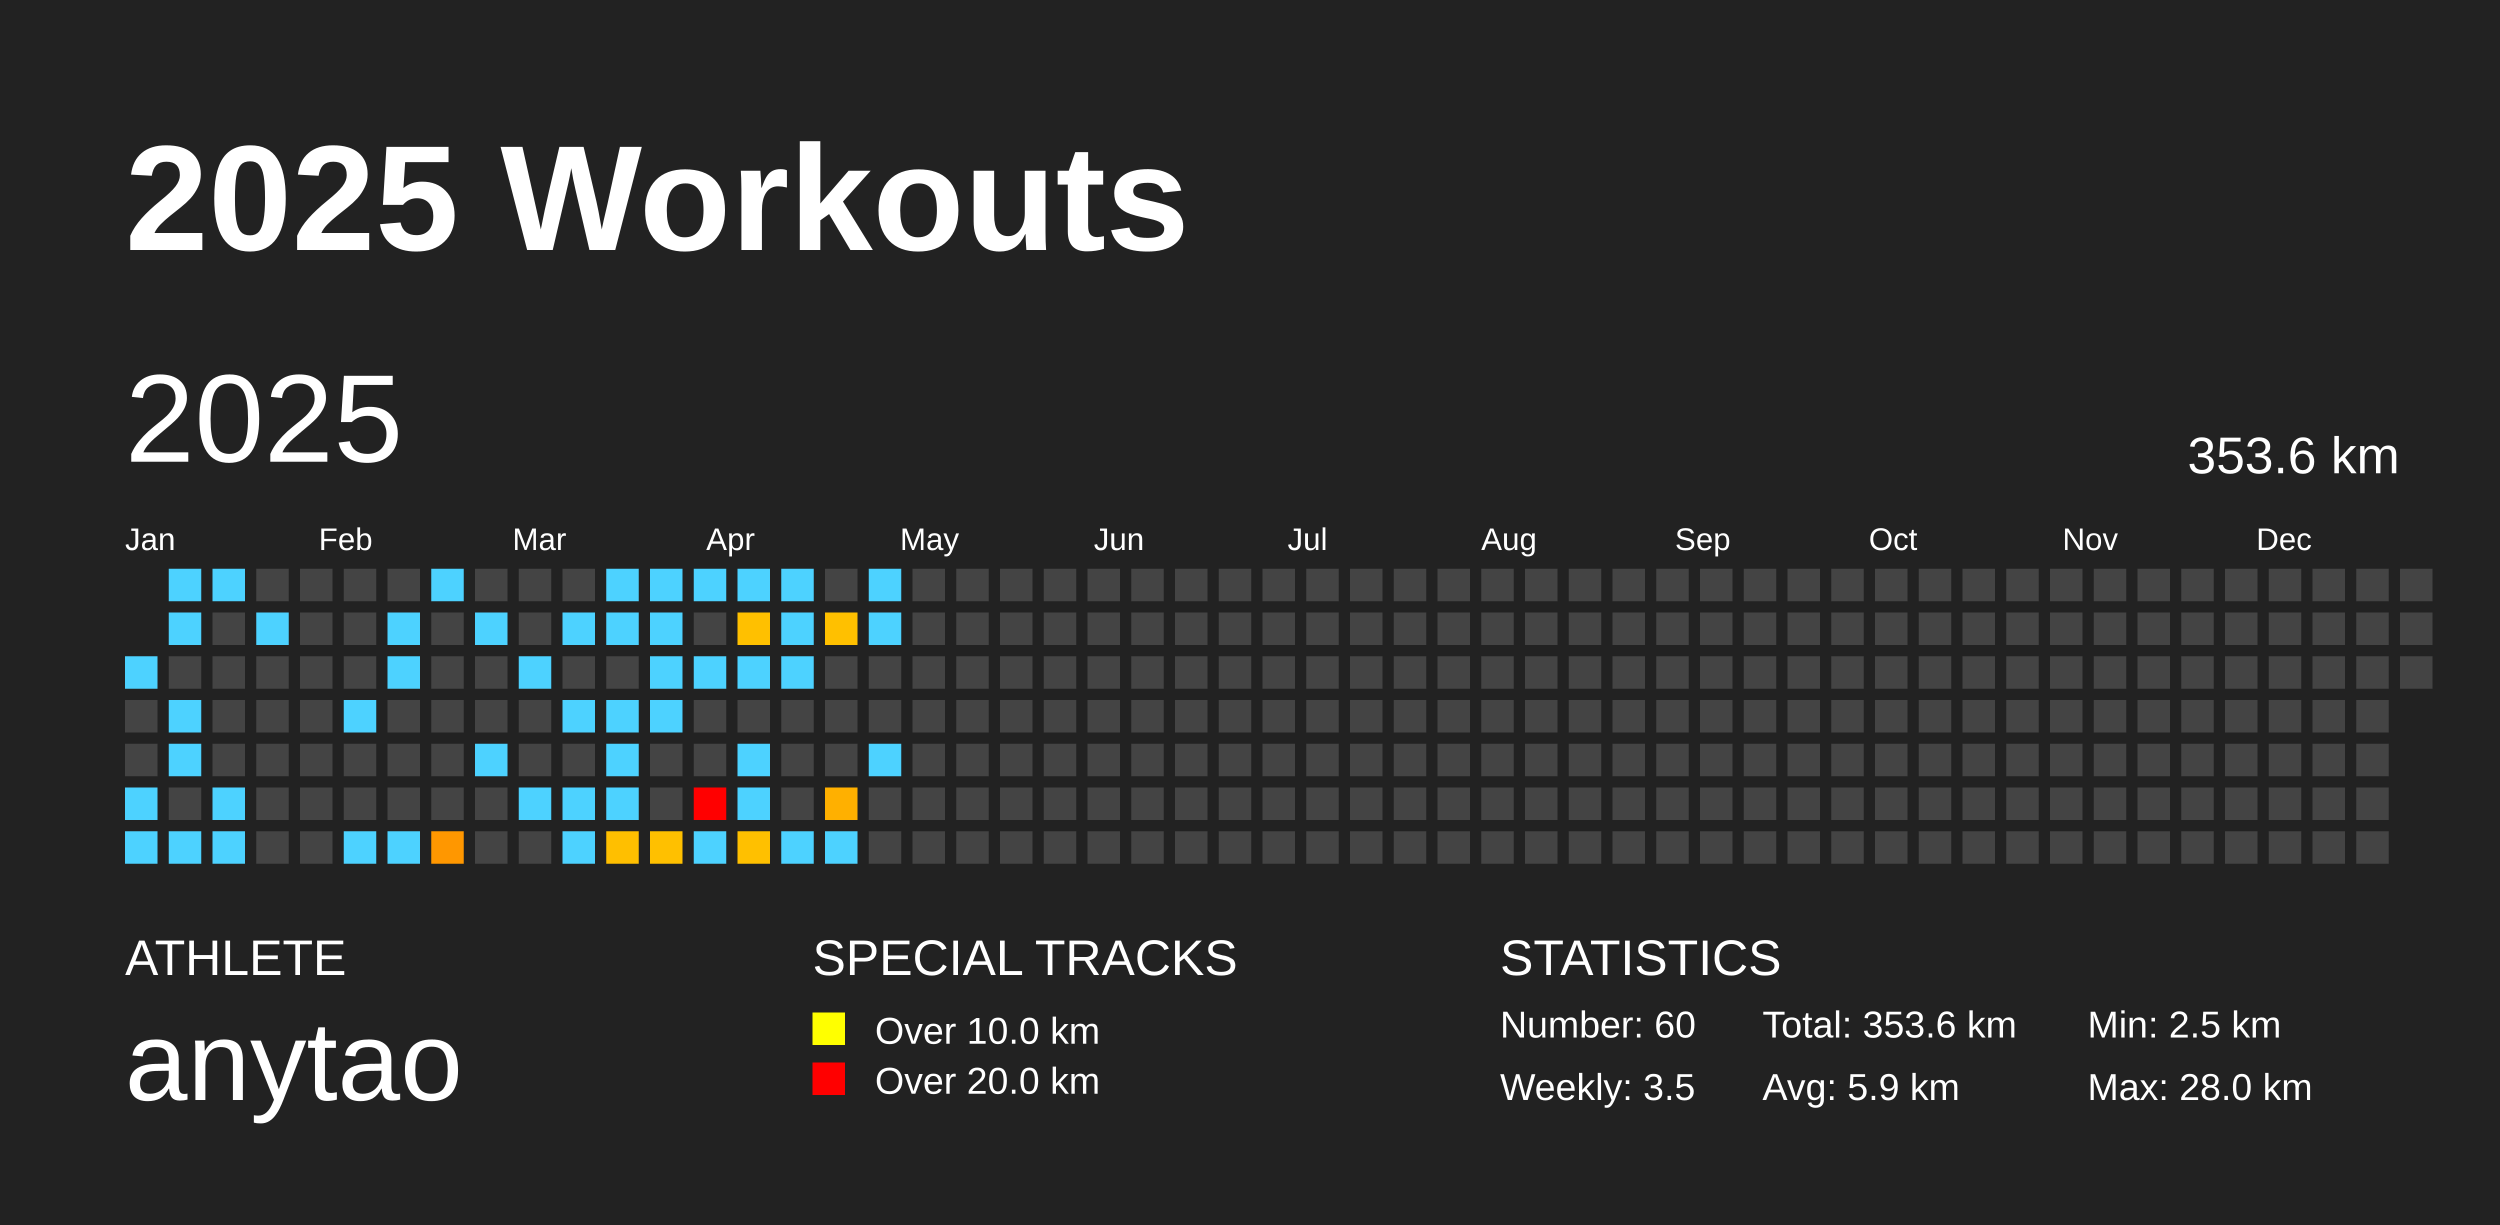
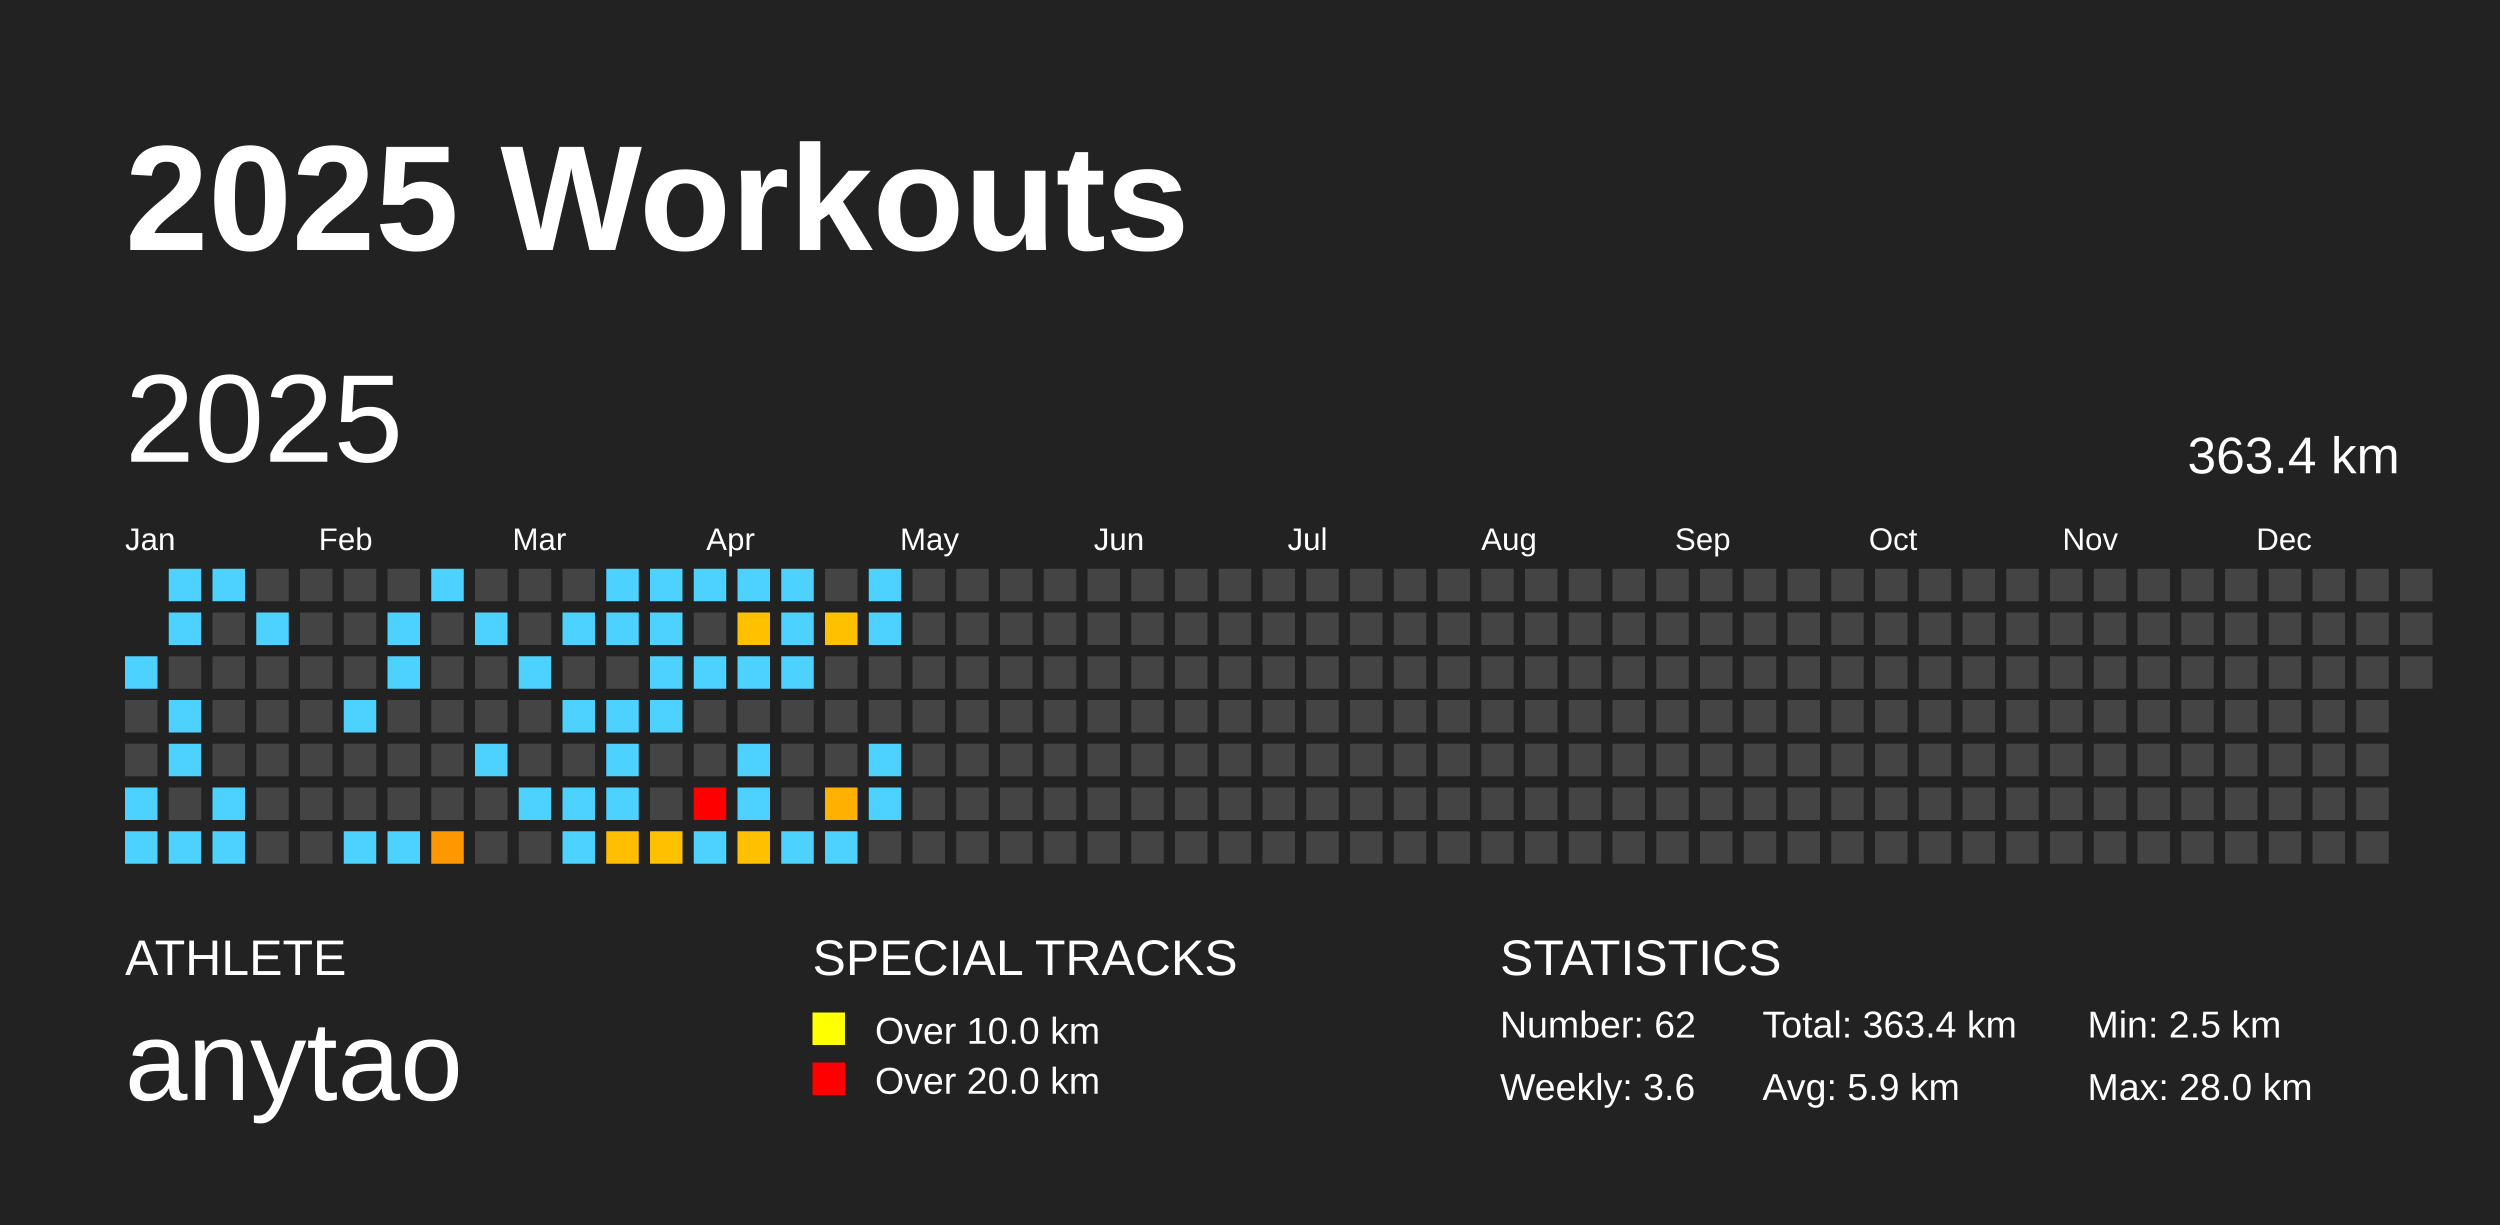
<svg xmlns="http://www.w3.org/2000/svg" baseProfile="full" height="98mm" version="1.1" viewBox="0,0,200,98" width="200mm">
  <defs />
  <rect fill="#222222" height="98" width="200" x="0" y="0" />
  <text fill="#FFFFFF" style="font-size:12px; font-family:Arial; font-weight:bold;" x="10" y="20">2025 Workouts</text>
  <text fill="#FFFFFF" style="font-size:4px; font-family:Arial" x="10" y="78">ATHLETE</text>
  <text fill="#FFFFFF" style="font-size:9px; font-family:Arial" x="10" y="88">anytao</text>
  <text fill="#FFFFFF" style="font-size:4px; font-family:Arial" x="65" y="78">SPECIAL TRACKS</text>
  <rect fill="yellow" height="2.6" width="2.6" x="65" y="81" />
  <text fill="#FFFFFF" style="font-size:3px; font-family:Arial" x="70" y="83.5">Over 10.0 km</text>
  <rect fill="red" height="2.6" width="2.6" x="65" y="85" />
  <text fill="#FFFFFF" style="font-size:3px; font-family:Arial" x="70" y="87.5">Over 20.0 km</text>
  <text fill="#FFFFFF" style="font-size:4px; font-family:Arial" x="120" y="78">STATISTICS</text>
-   <text fill="#FFFFFF" style="font-size:3px; font-family:Arial" x="120" y="83">Number: 60</text>
-   <text fill="#FFFFFF" style="font-size:3px; font-family:Arial" x="120" y="88">Weekly: 3.5</text>
-   <text fill="#FFFFFF" style="font-size:3px; font-family:Arial" x="141" y="83">Total: 353.6 km</text>
+   <text fill="#FFFFFF" style="font-size:3px; font-family:Arial" x="120" y="83">Number: 62</text>
+   <text fill="#FFFFFF" style="font-size:3px; font-family:Arial" x="120" y="88">Weekly: 3.6</text>
+   <text fill="#FFFFFF" style="font-size:3px; font-family:Arial" x="141" y="83">Total: 363.4 km</text>
  <text fill="#FFFFFF" style="font-size:3px; font-family:Arial" x="141" y="88">Avg: 5.9 km</text>
  <text fill="#FFFFFF" style="font-size:3px; font-family:Arial" x="167" y="83">Min: 2.5 km</text>
  <text fill="#FFFFFF" style="font-size:3px; font-family:Arial" x="167" y="88">Max: 28.0 km</text>
  <text dominant-baseline="hanging" fill="#FFFFFF" style="font-size:10.0px; font-family:Arial;" x="10" y="30">2025</text>
-   <text dominant-baseline="hanging" fill="#FFFFFF" style="font-size:4.125px; font-family:Arial;" x="175" y="35">353.6 km</text>
+   <text dominant-baseline="hanging" fill="#FFFFFF" style="font-size:4.125px; font-family:Arial;" x="175" y="35">363.4 km</text>
  <text fill="#FFFFFF" style="font-size:2.5px; font-family:Arial" x="10.0" y="44">Jan</text>
  <text fill="#FFFFFF" style="font-size:2.5px; font-family:Arial" x="25.5" y="44">Feb</text>
  <text fill="#FFFFFF" style="font-size:2.5px; font-family:Arial" x="41.0" y="44">Mar</text>
  <text fill="#FFFFFF" style="font-size:2.5px; font-family:Arial" x="56.5" y="44">Apr</text>
  <text fill="#FFFFFF" style="font-size:2.5px; font-family:Arial" x="72.0" y="44">May</text>
  <text fill="#FFFFFF" style="font-size:2.5px; font-family:Arial" x="87.5" y="44">Jun</text>
  <text fill="#FFFFFF" style="font-size:2.5px; font-family:Arial" x="103.0" y="44">Jul</text>
  <text fill="#FFFFFF" style="font-size:2.5px; font-family:Arial" x="118.5" y="44">Aug</text>
  <text fill="#FFFFFF" style="font-size:2.5px; font-family:Arial" x="134.0" y="44">Sep</text>
  <text fill="#FFFFFF" style="font-size:2.5px; font-family:Arial" x="149.5" y="44">Oct</text>
  <text fill="#FFFFFF" style="font-size:2.5px; font-family:Arial" x="165.0" y="44">Nov</text>
  <text fill="#FFFFFF" style="font-size:2.5px; font-family:Arial" x="180.5" y="44">Dec</text>
  <rect fill="#4dd2ff" height="2.6" width="2.6" x="10.0" y="52.5" />
  <rect fill="#444444" height="2.6" width="2.6" x="10.0" y="56.0" />
  <rect fill="#444444" height="2.6" width="2.6" x="10.0" y="59.5" />
  <rect fill="#4dd2ff" height="2.6" width="2.6" x="10.0" y="63.0" />
  <rect fill="#4dd2ff" height="2.6" width="2.6" x="10.0" y="66.5" />
  <rect fill="#4dd2ff" height="2.6" width="2.6" x="13.5" y="45.5" />
  <rect fill="#4dd2ff" height="2.6" width="2.6" x="13.5" y="49.0" />
  <rect fill="#444444" height="2.6" width="2.6" x="13.5" y="52.5" />
  <rect fill="#4dd2ff" height="2.6" width="2.6" x="13.5" y="56.0" />
  <rect fill="#4dd2ff" height="2.6" width="2.6" x="13.5" y="59.5" />
  <rect fill="#444444" height="2.6" width="2.6" x="13.5" y="63.0" />
  <rect fill="#4dd2ff" height="2.6" width="2.6" x="13.5" y="66.5" />
  <rect fill="#4dd2ff" height="2.6" width="2.6" x="17.0" y="45.5" />
  <rect fill="#444444" height="2.6" width="2.6" x="17.0" y="49.0" />
  <rect fill="#444444" height="2.6" width="2.6" x="17.0" y="52.5" />
  <rect fill="#444444" height="2.6" width="2.6" x="17.0" y="56.0" />
  <rect fill="#444444" height="2.6" width="2.6" x="17.0" y="59.5" />
  <rect fill="#4dd2ff" height="2.6" width="2.6" x="17.0" y="63.0" />
  <rect fill="#4dd2ff" height="2.6" width="2.6" x="17.0" y="66.5" />
  <rect fill="#444444" height="2.6" width="2.6" x="20.5" y="45.5" />
  <rect fill="#4dd2ff" height="2.6" width="2.6" x="20.5" y="49.0" />
  <rect fill="#444444" height="2.6" width="2.6" x="20.5" y="52.5" />
  <rect fill="#444444" height="2.6" width="2.6" x="20.5" y="56.0" />
  <rect fill="#444444" height="2.6" width="2.6" x="20.5" y="59.5" />
  <rect fill="#444444" height="2.6" width="2.6" x="20.5" y="63.0" />
  <rect fill="#444444" height="2.6" width="2.6" x="20.5" y="66.5" />
  <rect fill="#444444" height="2.6" width="2.6" x="24.0" y="45.5" />
  <rect fill="#444444" height="2.6" width="2.6" x="24.0" y="49.0" />
  <rect fill="#444444" height="2.6" width="2.6" x="24.0" y="52.5" />
  <rect fill="#444444" height="2.6" width="2.6" x="24.0" y="56.0" />
  <rect fill="#444444" height="2.6" width="2.6" x="24.0" y="59.5" />
  <rect fill="#444444" height="2.6" width="2.6" x="24.0" y="63.0" />
  <rect fill="#444444" height="2.6" width="2.6" x="24.0" y="66.5" />
  <rect fill="#444444" height="2.6" width="2.6" x="27.5" y="45.5" />
  <rect fill="#444444" height="2.6" width="2.6" x="27.5" y="49.0" />
  <rect fill="#444444" height="2.6" width="2.6" x="27.5" y="52.5" />
  <rect fill="#4dd2ff" height="2.6" width="2.6" x="27.5" y="56.0" />
  <rect fill="#444444" height="2.6" width="2.6" x="27.5" y="59.5" />
  <rect fill="#444444" height="2.6" width="2.6" x="27.5" y="63.0" />
  <rect fill="#4dd2ff" height="2.6" width="2.6" x="27.5" y="66.5" />
  <rect fill="#444444" height="2.6" width="2.6" x="31.0" y="45.5" />
  <rect fill="#4dd2ff" height="2.6" width="2.6" x="31.0" y="49.0" />
  <rect fill="#4dd2ff" height="2.6" width="2.6" x="31.0" y="52.5" />
  <rect fill="#444444" height="2.6" width="2.6" x="31.0" y="56.0" />
  <rect fill="#444444" height="2.6" width="2.6" x="31.0" y="59.5" />
  <rect fill="#444444" height="2.6" width="2.6" x="31.0" y="63.0" />
  <rect fill="#4dd2ff" height="2.6" width="2.6" x="31.0" y="66.5" />
  <rect fill="#4dd2ff" height="2.6" width="2.6" x="34.5" y="45.5" />
  <rect fill="#444444" height="2.6" width="2.6" x="34.5" y="49.0" />
  <rect fill="#444444" height="2.6" width="2.6" x="34.5" y="52.5" />
  <rect fill="#444444" height="2.6" width="2.6" x="34.5" y="56.0" />
  <rect fill="#444444" height="2.6" width="2.6" x="34.5" y="59.5" />
  <rect fill="#444444" height="2.6" width="2.6" x="34.5" y="63.0" />
  <rect fill="#ff9700" height="2.6" width="2.6" x="34.5" y="66.5" />
  <rect fill="#444444" height="2.6" width="2.6" x="38.0" y="45.5" />
  <rect fill="#4dd2ff" height="2.6" width="2.6" x="38.0" y="49.0" />
  <rect fill="#444444" height="2.6" width="2.6" x="38.0" y="52.5" />
  <rect fill="#444444" height="2.6" width="2.6" x="38.0" y="56.0" />
  <rect fill="#4dd2ff" height="2.6" width="2.6" x="38.0" y="59.5" />
  <rect fill="#444444" height="2.6" width="2.6" x="38.0" y="63.0" />
  <rect fill="#444444" height="2.6" width="2.6" x="38.0" y="66.5" />
  <rect fill="#444444" height="2.6" width="2.6" x="41.5" y="45.5" />
  <rect fill="#444444" height="2.6" width="2.6" x="41.5" y="49.0" />
  <rect fill="#4dd2ff" height="2.6" width="2.6" x="41.5" y="52.5" />
  <rect fill="#444444" height="2.6" width="2.6" x="41.5" y="56.0" />
  <rect fill="#444444" height="2.6" width="2.6" x="41.5" y="59.5" />
  <rect fill="#4dd2ff" height="2.6" width="2.6" x="41.5" y="63.0" />
  <rect fill="#444444" height="2.6" width="2.6" x="41.5" y="66.5" />
  <rect fill="#444444" height="2.6" width="2.6" x="45.0" y="45.5" />
  <rect fill="#4dd2ff" height="2.6" width="2.6" x="45.0" y="49.0" />
  <rect fill="#444444" height="2.6" width="2.6" x="45.0" y="52.5" />
  <rect fill="#4dd2ff" height="2.6" width="2.6" x="45.0" y="56.0" />
  <rect fill="#444444" height="2.6" width="2.6" x="45.0" y="59.5" />
  <rect fill="#4dd2ff" height="2.6" width="2.6" x="45.0" y="63.0" />
  <rect fill="#4dd2ff" height="2.6" width="2.6" x="45.0" y="66.5" />
  <rect fill="#4dd2ff" height="2.6" width="2.6" x="48.5" y="45.5" />
  <rect fill="#4dd2ff" height="2.6" width="2.6" x="48.5" y="49.0" />
  <rect fill="#444444" height="2.6" width="2.6" x="48.5" y="52.5" />
  <rect fill="#4dd2ff" height="2.6" width="2.6" x="48.5" y="56.0" />
  <rect fill="#4dd2ff" height="2.6" width="2.6" x="48.5" y="59.5" />
  <rect fill="#4dd2ff" height="2.6" width="2.6" x="48.5" y="63.0" />
  <rect fill="#ffbf00" height="2.6" width="2.6" x="48.5" y="66.5" />
  <rect fill="#4dd2ff" height="2.6" width="2.6" x="52.0" y="45.5" />
  <rect fill="#4dd2ff" height="2.6" width="2.6" x="52.0" y="49.0" />
  <rect fill="#4dd2ff" height="2.6" width="2.6" x="52.0" y="52.5" />
  <rect fill="#4dd2ff" height="2.6" width="2.6" x="52.0" y="56.0" />
  <rect fill="#444444" height="2.6" width="2.6" x="52.0" y="59.5" />
  <rect fill="#444444" height="2.6" width="2.6" x="52.0" y="63.0" />
  <rect fill="#ffc000" height="2.6" width="2.6" x="52.0" y="66.5" />
  <rect fill="#4dd2ff" height="2.6" width="2.6" x="55.5" y="45.5" />
  <rect fill="#444444" height="2.6" width="2.6" x="55.5" y="49.0" />
  <rect fill="#4dd2ff" height="2.6" width="2.6" x="55.5" y="52.5" />
  <rect fill="#444444" height="2.6" width="2.6" x="55.5" y="56.0" />
  <rect fill="#444444" height="2.6" width="2.6" x="55.5" y="59.5" />
  <rect fill="red" height="2.6" width="2.6" x="55.5" y="63.0" />
  <rect fill="#4dd2ff" height="2.6" width="2.6" x="55.5" y="66.5" />
  <rect fill="#4dd2ff" height="2.6" width="2.6" x="59.0" y="45.5" />
  <rect fill="#ffc000" height="2.6" width="2.6" x="59.0" y="49.0" />
  <rect fill="#4dd2ff" height="2.6" width="2.6" x="59.0" y="52.5" />
  <rect fill="#444444" height="2.6" width="2.6" x="59.0" y="56.0" />
  <rect fill="#4dd2ff" height="2.6" width="2.6" x="59.0" y="59.5" />
  <rect fill="#4dd2ff" height="2.6" width="2.6" x="59.0" y="63.0" />
  <rect fill="#ffc000" height="2.6" width="2.6" x="59.0" y="66.5" />
  <rect fill="#4dd2ff" height="2.6" width="2.6" x="62.5" y="45.5" />
  <rect fill="#4dd2ff" height="2.6" width="2.6" x="62.5" y="49.0" />
  <rect fill="#4dd2ff" height="2.6" width="2.6" x="62.5" y="52.5" />
  <rect fill="#444444" height="2.6" width="2.6" x="62.5" y="56.0" />
  <rect fill="#444444" height="2.6" width="2.6" x="62.5" y="59.5" />
  <rect fill="#444444" height="2.6" width="2.6" x="62.5" y="63.0" />
  <rect fill="#4dd2ff" height="2.6" width="2.6" x="62.5" y="66.5" />
  <rect fill="#444444" height="2.6" width="2.6" x="66.0" y="45.5" />
  <rect fill="#ffc000" height="2.6" width="2.6" x="66.0" y="49.0" />
  <rect fill="#444444" height="2.6" width="2.6" x="66.0" y="52.5" />
  <rect fill="#444444" height="2.6" width="2.6" x="66.0" y="56.0" />
  <rect fill="#444444" height="2.6" width="2.6" x="66.0" y="59.5" />
  <rect fill="#ffb000" height="2.6" width="2.6" x="66.0" y="63.0" />
  <rect fill="#4dd2ff" height="2.6" width="2.6" x="66.0" y="66.5" />
  <rect fill="#4dd2ff" height="2.6" width="2.6" x="69.5" y="45.5" />
  <rect fill="#4dd2ff" height="2.6" width="2.6" x="69.5" y="49.0" />
  <rect fill="#444444" height="2.6" width="2.6" x="69.5" y="52.5" />
  <rect fill="#444444" height="2.6" width="2.6" x="69.5" y="56.0" />
  <rect fill="#4dd2ff" height="2.6" width="2.6" x="69.5" y="59.5" />
-   <rect fill="#444444" height="2.6" width="2.6" x="69.5" y="63.0" />
+   <rect fill="#4dd2ff" height="2.6" width="2.6" x="69.5" y="63.0" />
  <rect fill="#444444" height="2.6" width="2.6" x="69.5" y="66.5" />
  <rect fill="#444444" height="2.6" width="2.6" x="73.0" y="45.5" />
  <rect fill="#444444" height="2.6" width="2.6" x="73.0" y="49.0" />
  <rect fill="#444444" height="2.6" width="2.6" x="73.0" y="52.5" />
  <rect fill="#444444" height="2.6" width="2.6" x="73.0" y="56.0" />
  <rect fill="#444444" height="2.6" width="2.6" x="73.0" y="59.5" />
  <rect fill="#444444" height="2.6" width="2.6" x="73.0" y="63.0" />
  <rect fill="#444444" height="2.6" width="2.6" x="73.0" y="66.5" />
  <rect fill="#444444" height="2.6" width="2.6" x="76.5" y="45.5" />
  <rect fill="#444444" height="2.6" width="2.6" x="76.5" y="49.0" />
  <rect fill="#444444" height="2.6" width="2.6" x="76.5" y="52.5" />
  <rect fill="#444444" height="2.6" width="2.6" x="76.5" y="56.0" />
  <rect fill="#444444" height="2.6" width="2.6" x="76.5" y="59.5" />
  <rect fill="#444444" height="2.6" width="2.6" x="76.5" y="63.0" />
  <rect fill="#444444" height="2.6" width="2.6" x="76.5" y="66.5" />
  <rect fill="#444444" height="2.6" width="2.6" x="80.0" y="45.5" />
  <rect fill="#444444" height="2.6" width="2.6" x="80.0" y="49.0" />
  <rect fill="#444444" height="2.6" width="2.6" x="80.0" y="52.5" />
  <rect fill="#444444" height="2.6" width="2.6" x="80.0" y="56.0" />
  <rect fill="#444444" height="2.6" width="2.6" x="80.0" y="59.5" />
  <rect fill="#444444" height="2.6" width="2.6" x="80.0" y="63.0" />
  <rect fill="#444444" height="2.6" width="2.6" x="80.0" y="66.5" />
  <rect fill="#444444" height="2.6" width="2.6" x="83.5" y="45.5" />
  <rect fill="#444444" height="2.6" width="2.6" x="83.5" y="49.0" />
  <rect fill="#444444" height="2.6" width="2.6" x="83.5" y="52.5" />
  <rect fill="#444444" height="2.6" width="2.6" x="83.5" y="56.0" />
  <rect fill="#444444" height="2.6" width="2.6" x="83.5" y="59.5" />
  <rect fill="#444444" height="2.6" width="2.6" x="83.5" y="63.0" />
  <rect fill="#444444" height="2.6" width="2.6" x="83.5" y="66.5" />
  <rect fill="#444444" height="2.6" width="2.6" x="87.0" y="45.5" />
  <rect fill="#444444" height="2.6" width="2.6" x="87.0" y="49.0" />
  <rect fill="#444444" height="2.6" width="2.6" x="87.0" y="52.5" />
  <rect fill="#444444" height="2.6" width="2.6" x="87.0" y="56.0" />
  <rect fill="#444444" height="2.6" width="2.6" x="87.0" y="59.5" />
  <rect fill="#444444" height="2.6" width="2.6" x="87.0" y="63.0" />
  <rect fill="#444444" height="2.6" width="2.6" x="87.0" y="66.5" />
  <rect fill="#444444" height="2.6" width="2.6" x="90.5" y="45.5" />
  <rect fill="#444444" height="2.6" width="2.6" x="90.5" y="49.0" />
  <rect fill="#444444" height="2.6" width="2.6" x="90.5" y="52.5" />
  <rect fill="#444444" height="2.6" width="2.6" x="90.5" y="56.0" />
  <rect fill="#444444" height="2.6" width="2.6" x="90.5" y="59.5" />
  <rect fill="#444444" height="2.6" width="2.6" x="90.5" y="63.0" />
  <rect fill="#444444" height="2.6" width="2.6" x="90.5" y="66.5" />
  <rect fill="#444444" height="2.6" width="2.6" x="94.0" y="45.5" />
  <rect fill="#444444" height="2.6" width="2.6" x="94.0" y="49.0" />
  <rect fill="#444444" height="2.6" width="2.6" x="94.0" y="52.5" />
  <rect fill="#444444" height="2.6" width="2.6" x="94.0" y="56.0" />
  <rect fill="#444444" height="2.6" width="2.6" x="94.0" y="59.5" />
  <rect fill="#444444" height="2.6" width="2.6" x="94.0" y="63.0" />
  <rect fill="#444444" height="2.6" width="2.6" x="94.0" y="66.5" />
  <rect fill="#444444" height="2.6" width="2.6" x="97.5" y="45.5" />
  <rect fill="#444444" height="2.6" width="2.6" x="97.5" y="49.0" />
  <rect fill="#444444" height="2.6" width="2.6" x="97.5" y="52.5" />
  <rect fill="#444444" height="2.6" width="2.6" x="97.5" y="56.0" />
  <rect fill="#444444" height="2.6" width="2.6" x="97.5" y="59.5" />
  <rect fill="#444444" height="2.6" width="2.6" x="97.5" y="63.0" />
  <rect fill="#444444" height="2.6" width="2.6" x="97.5" y="66.5" />
  <rect fill="#444444" height="2.6" width="2.6" x="101.0" y="45.5" />
  <rect fill="#444444" height="2.6" width="2.6" x="101.0" y="49.0" />
  <rect fill="#444444" height="2.6" width="2.6" x="101.0" y="52.5" />
  <rect fill="#444444" height="2.6" width="2.6" x="101.0" y="56.0" />
  <rect fill="#444444" height="2.6" width="2.6" x="101.0" y="59.5" />
  <rect fill="#444444" height="2.6" width="2.6" x="101.0" y="63.0" />
  <rect fill="#444444" height="2.6" width="2.6" x="101.0" y="66.5" />
  <rect fill="#444444" height="2.6" width="2.6" x="104.5" y="45.5" />
  <rect fill="#444444" height="2.6" width="2.6" x="104.5" y="49.0" />
  <rect fill="#444444" height="2.6" width="2.6" x="104.5" y="52.5" />
  <rect fill="#444444" height="2.6" width="2.6" x="104.5" y="56.0" />
  <rect fill="#444444" height="2.6" width="2.6" x="104.5" y="59.5" />
  <rect fill="#444444" height="2.6" width="2.6" x="104.5" y="63.0" />
  <rect fill="#444444" height="2.6" width="2.6" x="104.5" y="66.5" />
  <rect fill="#444444" height="2.6" width="2.6" x="108.0" y="45.5" />
  <rect fill="#444444" height="2.6" width="2.6" x="108.0" y="49.0" />
  <rect fill="#444444" height="2.6" width="2.6" x="108.0" y="52.5" />
  <rect fill="#444444" height="2.6" width="2.6" x="108.0" y="56.0" />
  <rect fill="#444444" height="2.6" width="2.6" x="108.0" y="59.5" />
  <rect fill="#444444" height="2.6" width="2.6" x="108.0" y="63.0" />
  <rect fill="#444444" height="2.6" width="2.6" x="108.0" y="66.5" />
  <rect fill="#444444" height="2.6" width="2.6" x="111.5" y="45.5" />
  <rect fill="#444444" height="2.6" width="2.6" x="111.5" y="49.0" />
  <rect fill="#444444" height="2.6" width="2.6" x="111.5" y="52.5" />
  <rect fill="#444444" height="2.6" width="2.6" x="111.5" y="56.0" />
  <rect fill="#444444" height="2.6" width="2.6" x="111.5" y="59.5" />
  <rect fill="#444444" height="2.6" width="2.6" x="111.5" y="63.0" />
  <rect fill="#444444" height="2.6" width="2.6" x="111.5" y="66.5" />
  <rect fill="#444444" height="2.6" width="2.6" x="115.0" y="45.5" />
  <rect fill="#444444" height="2.6" width="2.6" x="115.0" y="49.0" />
  <rect fill="#444444" height="2.6" width="2.6" x="115.0" y="52.5" />
  <rect fill="#444444" height="2.6" width="2.6" x="115.0" y="56.0" />
  <rect fill="#444444" height="2.6" width="2.6" x="115.0" y="59.5" />
  <rect fill="#444444" height="2.6" width="2.6" x="115.0" y="63.0" />
  <rect fill="#444444" height="2.6" width="2.6" x="115.0" y="66.5" />
  <rect fill="#444444" height="2.6" width="2.6" x="118.5" y="45.5" />
  <rect fill="#444444" height="2.6" width="2.6" x="118.5" y="49.0" />
  <rect fill="#444444" height="2.6" width="2.6" x="118.5" y="52.5" />
  <rect fill="#444444" height="2.6" width="2.6" x="118.5" y="56.0" />
  <rect fill="#444444" height="2.6" width="2.6" x="118.5" y="59.5" />
  <rect fill="#444444" height="2.6" width="2.6" x="118.5" y="63.0" />
  <rect fill="#444444" height="2.6" width="2.6" x="118.5" y="66.5" />
  <rect fill="#444444" height="2.6" width="2.6" x="122.0" y="45.5" />
  <rect fill="#444444" height="2.6" width="2.6" x="122.0" y="49.0" />
  <rect fill="#444444" height="2.6" width="2.6" x="122.0" y="52.5" />
  <rect fill="#444444" height="2.6" width="2.6" x="122.0" y="56.0" />
  <rect fill="#444444" height="2.6" width="2.6" x="122.0" y="59.5" />
  <rect fill="#444444" height="2.6" width="2.6" x="122.0" y="63.0" />
  <rect fill="#444444" height="2.6" width="2.6" x="122.0" y="66.5" />
  <rect fill="#444444" height="2.6" width="2.6" x="125.5" y="45.5" />
  <rect fill="#444444" height="2.6" width="2.6" x="125.5" y="49.0" />
  <rect fill="#444444" height="2.6" width="2.6" x="125.5" y="52.5" />
  <rect fill="#444444" height="2.6" width="2.6" x="125.5" y="56.0" />
  <rect fill="#444444" height="2.6" width="2.6" x="125.5" y="59.5" />
  <rect fill="#444444" height="2.6" width="2.6" x="125.5" y="63.0" />
  <rect fill="#444444" height="2.6" width="2.6" x="125.5" y="66.5" />
  <rect fill="#444444" height="2.6" width="2.6" x="129.0" y="45.5" />
  <rect fill="#444444" height="2.6" width="2.6" x="129.0" y="49.0" />
  <rect fill="#444444" height="2.6" width="2.6" x="129.0" y="52.5" />
  <rect fill="#444444" height="2.6" width="2.6" x="129.0" y="56.0" />
  <rect fill="#444444" height="2.6" width="2.6" x="129.0" y="59.5" />
  <rect fill="#444444" height="2.6" width="2.6" x="129.0" y="63.0" />
  <rect fill="#444444" height="2.6" width="2.6" x="129.0" y="66.5" />
  <rect fill="#444444" height="2.6" width="2.6" x="132.5" y="45.5" />
  <rect fill="#444444" height="2.6" width="2.6" x="132.5" y="49.0" />
  <rect fill="#444444" height="2.6" width="2.6" x="132.5" y="52.5" />
  <rect fill="#444444" height="2.6" width="2.6" x="132.5" y="56.0" />
  <rect fill="#444444" height="2.6" width="2.6" x="132.5" y="59.5" />
  <rect fill="#444444" height="2.6" width="2.6" x="132.5" y="63.0" />
  <rect fill="#444444" height="2.6" width="2.6" x="132.5" y="66.5" />
  <rect fill="#444444" height="2.6" width="2.6" x="136.0" y="45.5" />
  <rect fill="#444444" height="2.6" width="2.6" x="136.0" y="49.0" />
  <rect fill="#444444" height="2.6" width="2.6" x="136.0" y="52.5" />
  <rect fill="#444444" height="2.6" width="2.6" x="136.0" y="56.0" />
  <rect fill="#444444" height="2.6" width="2.6" x="136.0" y="59.5" />
  <rect fill="#444444" height="2.6" width="2.6" x="136.0" y="63.0" />
  <rect fill="#444444" height="2.6" width="2.6" x="136.0" y="66.5" />
  <rect fill="#444444" height="2.6" width="2.6" x="139.5" y="45.5" />
  <rect fill="#444444" height="2.6" width="2.6" x="139.5" y="49.0" />
  <rect fill="#444444" height="2.6" width="2.6" x="139.5" y="52.5" />
  <rect fill="#444444" height="2.6" width="2.6" x="139.5" y="56.0" />
  <rect fill="#444444" height="2.6" width="2.6" x="139.5" y="59.5" />
  <rect fill="#444444" height="2.6" width="2.6" x="139.5" y="63.0" />
  <rect fill="#444444" height="2.6" width="2.6" x="139.5" y="66.5" />
  <rect fill="#444444" height="2.6" width="2.6" x="143.0" y="45.5" />
  <rect fill="#444444" height="2.6" width="2.6" x="143.0" y="49.0" />
  <rect fill="#444444" height="2.6" width="2.6" x="143.0" y="52.5" />
  <rect fill="#444444" height="2.6" width="2.6" x="143.0" y="56.0" />
  <rect fill="#444444" height="2.6" width="2.6" x="143.0" y="59.5" />
  <rect fill="#444444" height="2.6" width="2.6" x="143.0" y="63.0" />
  <rect fill="#444444" height="2.6" width="2.6" x="143.0" y="66.5" />
  <rect fill="#444444" height="2.6" width="2.6" x="146.5" y="45.5" />
  <rect fill="#444444" height="2.6" width="2.6" x="146.5" y="49.0" />
  <rect fill="#444444" height="2.6" width="2.6" x="146.5" y="52.5" />
  <rect fill="#444444" height="2.6" width="2.6" x="146.5" y="56.0" />
  <rect fill="#444444" height="2.6" width="2.6" x="146.5" y="59.5" />
  <rect fill="#444444" height="2.6" width="2.6" x="146.5" y="63.0" />
  <rect fill="#444444" height="2.6" width="2.6" x="146.5" y="66.5" />
  <rect fill="#444444" height="2.6" width="2.6" x="150.0" y="45.5" />
  <rect fill="#444444" height="2.6" width="2.6" x="150.0" y="49.0" />
  <rect fill="#444444" height="2.6" width="2.6" x="150.0" y="52.5" />
  <rect fill="#444444" height="2.6" width="2.6" x="150.0" y="56.0" />
  <rect fill="#444444" height="2.6" width="2.6" x="150.0" y="59.5" />
  <rect fill="#444444" height="2.6" width="2.6" x="150.0" y="63.0" />
  <rect fill="#444444" height="2.6" width="2.6" x="150.0" y="66.5" />
  <rect fill="#444444" height="2.6" width="2.6" x="153.5" y="45.5" />
  <rect fill="#444444" height="2.6" width="2.6" x="153.5" y="49.0" />
  <rect fill="#444444" height="2.6" width="2.6" x="153.5" y="52.5" />
  <rect fill="#444444" height="2.6" width="2.6" x="153.5" y="56.0" />
  <rect fill="#444444" height="2.6" width="2.6" x="153.5" y="59.5" />
  <rect fill="#444444" height="2.6" width="2.6" x="153.5" y="63.0" />
  <rect fill="#444444" height="2.6" width="2.6" x="153.5" y="66.5" />
  <rect fill="#444444" height="2.6" width="2.6" x="157.0" y="45.5" />
  <rect fill="#444444" height="2.6" width="2.6" x="157.0" y="49.0" />
  <rect fill="#444444" height="2.6" width="2.6" x="157.0" y="52.5" />
  <rect fill="#444444" height="2.6" width="2.6" x="157.0" y="56.0" />
  <rect fill="#444444" height="2.6" width="2.6" x="157.0" y="59.5" />
  <rect fill="#444444" height="2.6" width="2.6" x="157.0" y="63.0" />
  <rect fill="#444444" height="2.6" width="2.6" x="157.0" y="66.5" />
  <rect fill="#444444" height="2.6" width="2.6" x="160.5" y="45.5" />
  <rect fill="#444444" height="2.6" width="2.6" x="160.5" y="49.0" />
  <rect fill="#444444" height="2.6" width="2.6" x="160.5" y="52.5" />
  <rect fill="#444444" height="2.6" width="2.6" x="160.5" y="56.0" />
  <rect fill="#444444" height="2.6" width="2.6" x="160.5" y="59.5" />
  <rect fill="#444444" height="2.6" width="2.6" x="160.5" y="63.0" />
  <rect fill="#444444" height="2.6" width="2.6" x="160.5" y="66.5" />
  <rect fill="#444444" height="2.6" width="2.6" x="164.0" y="45.5" />
  <rect fill="#444444" height="2.6" width="2.6" x="164.0" y="49.0" />
  <rect fill="#444444" height="2.6" width="2.6" x="164.0" y="52.5" />
  <rect fill="#444444" height="2.6" width="2.6" x="164.0" y="56.0" />
  <rect fill="#444444" height="2.6" width="2.6" x="164.0" y="59.5" />
  <rect fill="#444444" height="2.6" width="2.6" x="164.0" y="63.0" />
  <rect fill="#444444" height="2.6" width="2.6" x="164.0" y="66.5" />
  <rect fill="#444444" height="2.6" width="2.6" x="167.5" y="45.5" />
  <rect fill="#444444" height="2.6" width="2.6" x="167.5" y="49.0" />
  <rect fill="#444444" height="2.6" width="2.6" x="167.5" y="52.5" />
  <rect fill="#444444" height="2.6" width="2.6" x="167.5" y="56.0" />
  <rect fill="#444444" height="2.6" width="2.6" x="167.5" y="59.5" />
  <rect fill="#444444" height="2.6" width="2.6" x="167.5" y="63.0" />
  <rect fill="#444444" height="2.6" width="2.6" x="167.5" y="66.5" />
  <rect fill="#444444" height="2.6" width="2.6" x="171.0" y="45.5" />
  <rect fill="#444444" height="2.6" width="2.6" x="171.0" y="49.0" />
  <rect fill="#444444" height="2.6" width="2.6" x="171.0" y="52.5" />
  <rect fill="#444444" height="2.6" width="2.6" x="171.0" y="56.0" />
  <rect fill="#444444" height="2.6" width="2.6" x="171.0" y="59.5" />
  <rect fill="#444444" height="2.6" width="2.6" x="171.0" y="63.0" />
  <rect fill="#444444" height="2.6" width="2.6" x="171.0" y="66.5" />
  <rect fill="#444444" height="2.6" width="2.6" x="174.5" y="45.5" />
  <rect fill="#444444" height="2.6" width="2.6" x="174.5" y="49.0" />
  <rect fill="#444444" height="2.6" width="2.6" x="174.5" y="52.5" />
  <rect fill="#444444" height="2.6" width="2.6" x="174.5" y="56.0" />
  <rect fill="#444444" height="2.6" width="2.6" x="174.5" y="59.5" />
  <rect fill="#444444" height="2.6" width="2.6" x="174.5" y="63.0" />
  <rect fill="#444444" height="2.6" width="2.6" x="174.5" y="66.5" />
  <rect fill="#444444" height="2.6" width="2.6" x="178.0" y="45.5" />
  <rect fill="#444444" height="2.6" width="2.6" x="178.0" y="49.0" />
  <rect fill="#444444" height="2.6" width="2.6" x="178.0" y="52.5" />
  <rect fill="#444444" height="2.6" width="2.6" x="178.0" y="56.0" />
  <rect fill="#444444" height="2.6" width="2.6" x="178.0" y="59.5" />
  <rect fill="#444444" height="2.6" width="2.6" x="178.0" y="63.0" />
  <rect fill="#444444" height="2.6" width="2.6" x="178.0" y="66.5" />
  <rect fill="#444444" height="2.6" width="2.6" x="181.5" y="45.5" />
  <rect fill="#444444" height="2.6" width="2.6" x="181.5" y="49.0" />
  <rect fill="#444444" height="2.6" width="2.6" x="181.5" y="52.5" />
  <rect fill="#444444" height="2.6" width="2.6" x="181.5" y="56.0" />
  <rect fill="#444444" height="2.6" width="2.6" x="181.5" y="59.5" />
  <rect fill="#444444" height="2.6" width="2.6" x="181.5" y="63.0" />
  <rect fill="#444444" height="2.6" width="2.6" x="181.5" y="66.5" />
  <rect fill="#444444" height="2.6" width="2.6" x="185.0" y="45.5" />
  <rect fill="#444444" height="2.6" width="2.6" x="185.0" y="49.0" />
  <rect fill="#444444" height="2.6" width="2.6" x="185.0" y="52.5" />
  <rect fill="#444444" height="2.6" width="2.6" x="185.0" y="56.0" />
  <rect fill="#444444" height="2.6" width="2.6" x="185.0" y="59.5" />
  <rect fill="#444444" height="2.6" width="2.6" x="185.0" y="63.0" />
  <rect fill="#444444" height="2.6" width="2.6" x="185.0" y="66.5" />
  <rect fill="#444444" height="2.6" width="2.6" x="188.5" y="45.5" />
  <rect fill="#444444" height="2.6" width="2.6" x="188.5" y="49.0" />
  <rect fill="#444444" height="2.6" width="2.6" x="188.5" y="52.5" />
  <rect fill="#444444" height="2.6" width="2.6" x="188.5" y="56.0" />
  <rect fill="#444444" height="2.6" width="2.6" x="188.5" y="59.5" />
  <rect fill="#444444" height="2.6" width="2.6" x="188.5" y="63.0" />
  <rect fill="#444444" height="2.6" width="2.6" x="188.5" y="66.5" />
  <rect fill="#444444" height="2.6" width="2.6" x="192.0" y="45.5" />
  <rect fill="#444444" height="2.6" width="2.6" x="192.0" y="49.0" />
  <rect fill="#444444" height="2.6" width="2.6" x="192.0" y="52.5" />
</svg>
